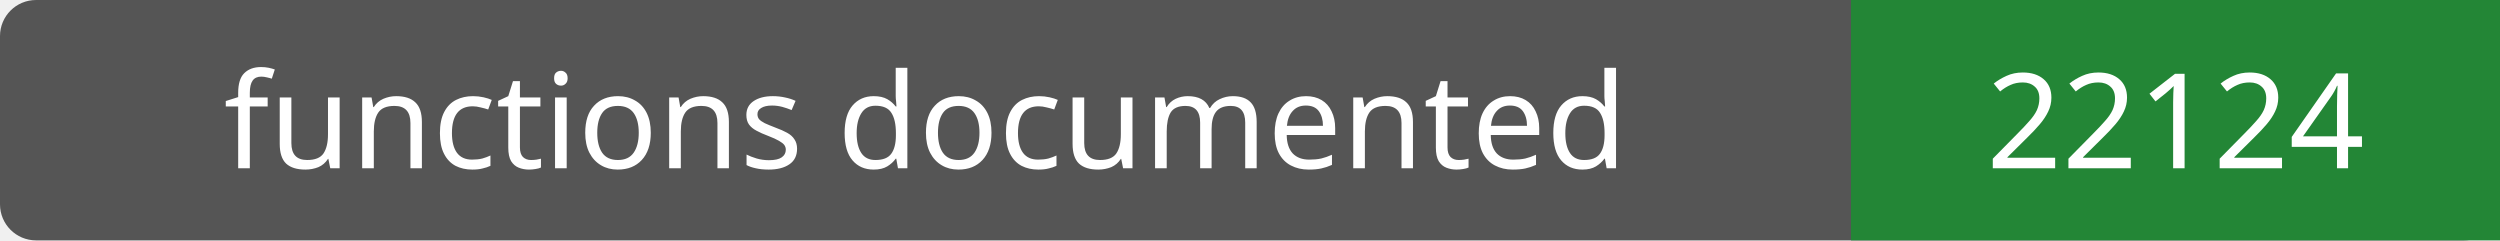
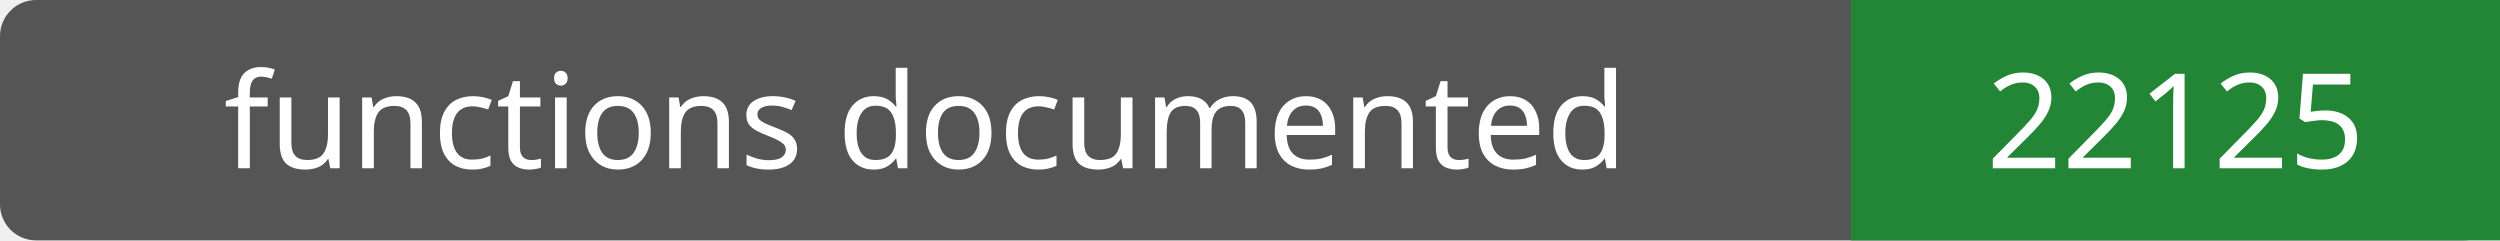
- <svg xmlns="http://www.w3.org/2000/svg" width="208" height="20" role="img" aria-label="functions documented: 22124">
+ <svg xmlns="http://www.w3.org/2000/svg" width="208" height="20" role="img" aria-label="functions documented: 22125">
  <rect width="208" height="20" rx="3" fill="#555" />
  <path fill="#238636" d="M154 0h54v20H154z" />
  <g fill="#fff" text-anchor="middle" font-family="Verdana,sans-serif" font-size="11">
    <text x="77.0" y="14">functions documented</text>
-     <text x="181.0" y="14">22124</text>
+     <text x="181.0" y="14">22125</text>
  </g>
</svg>
